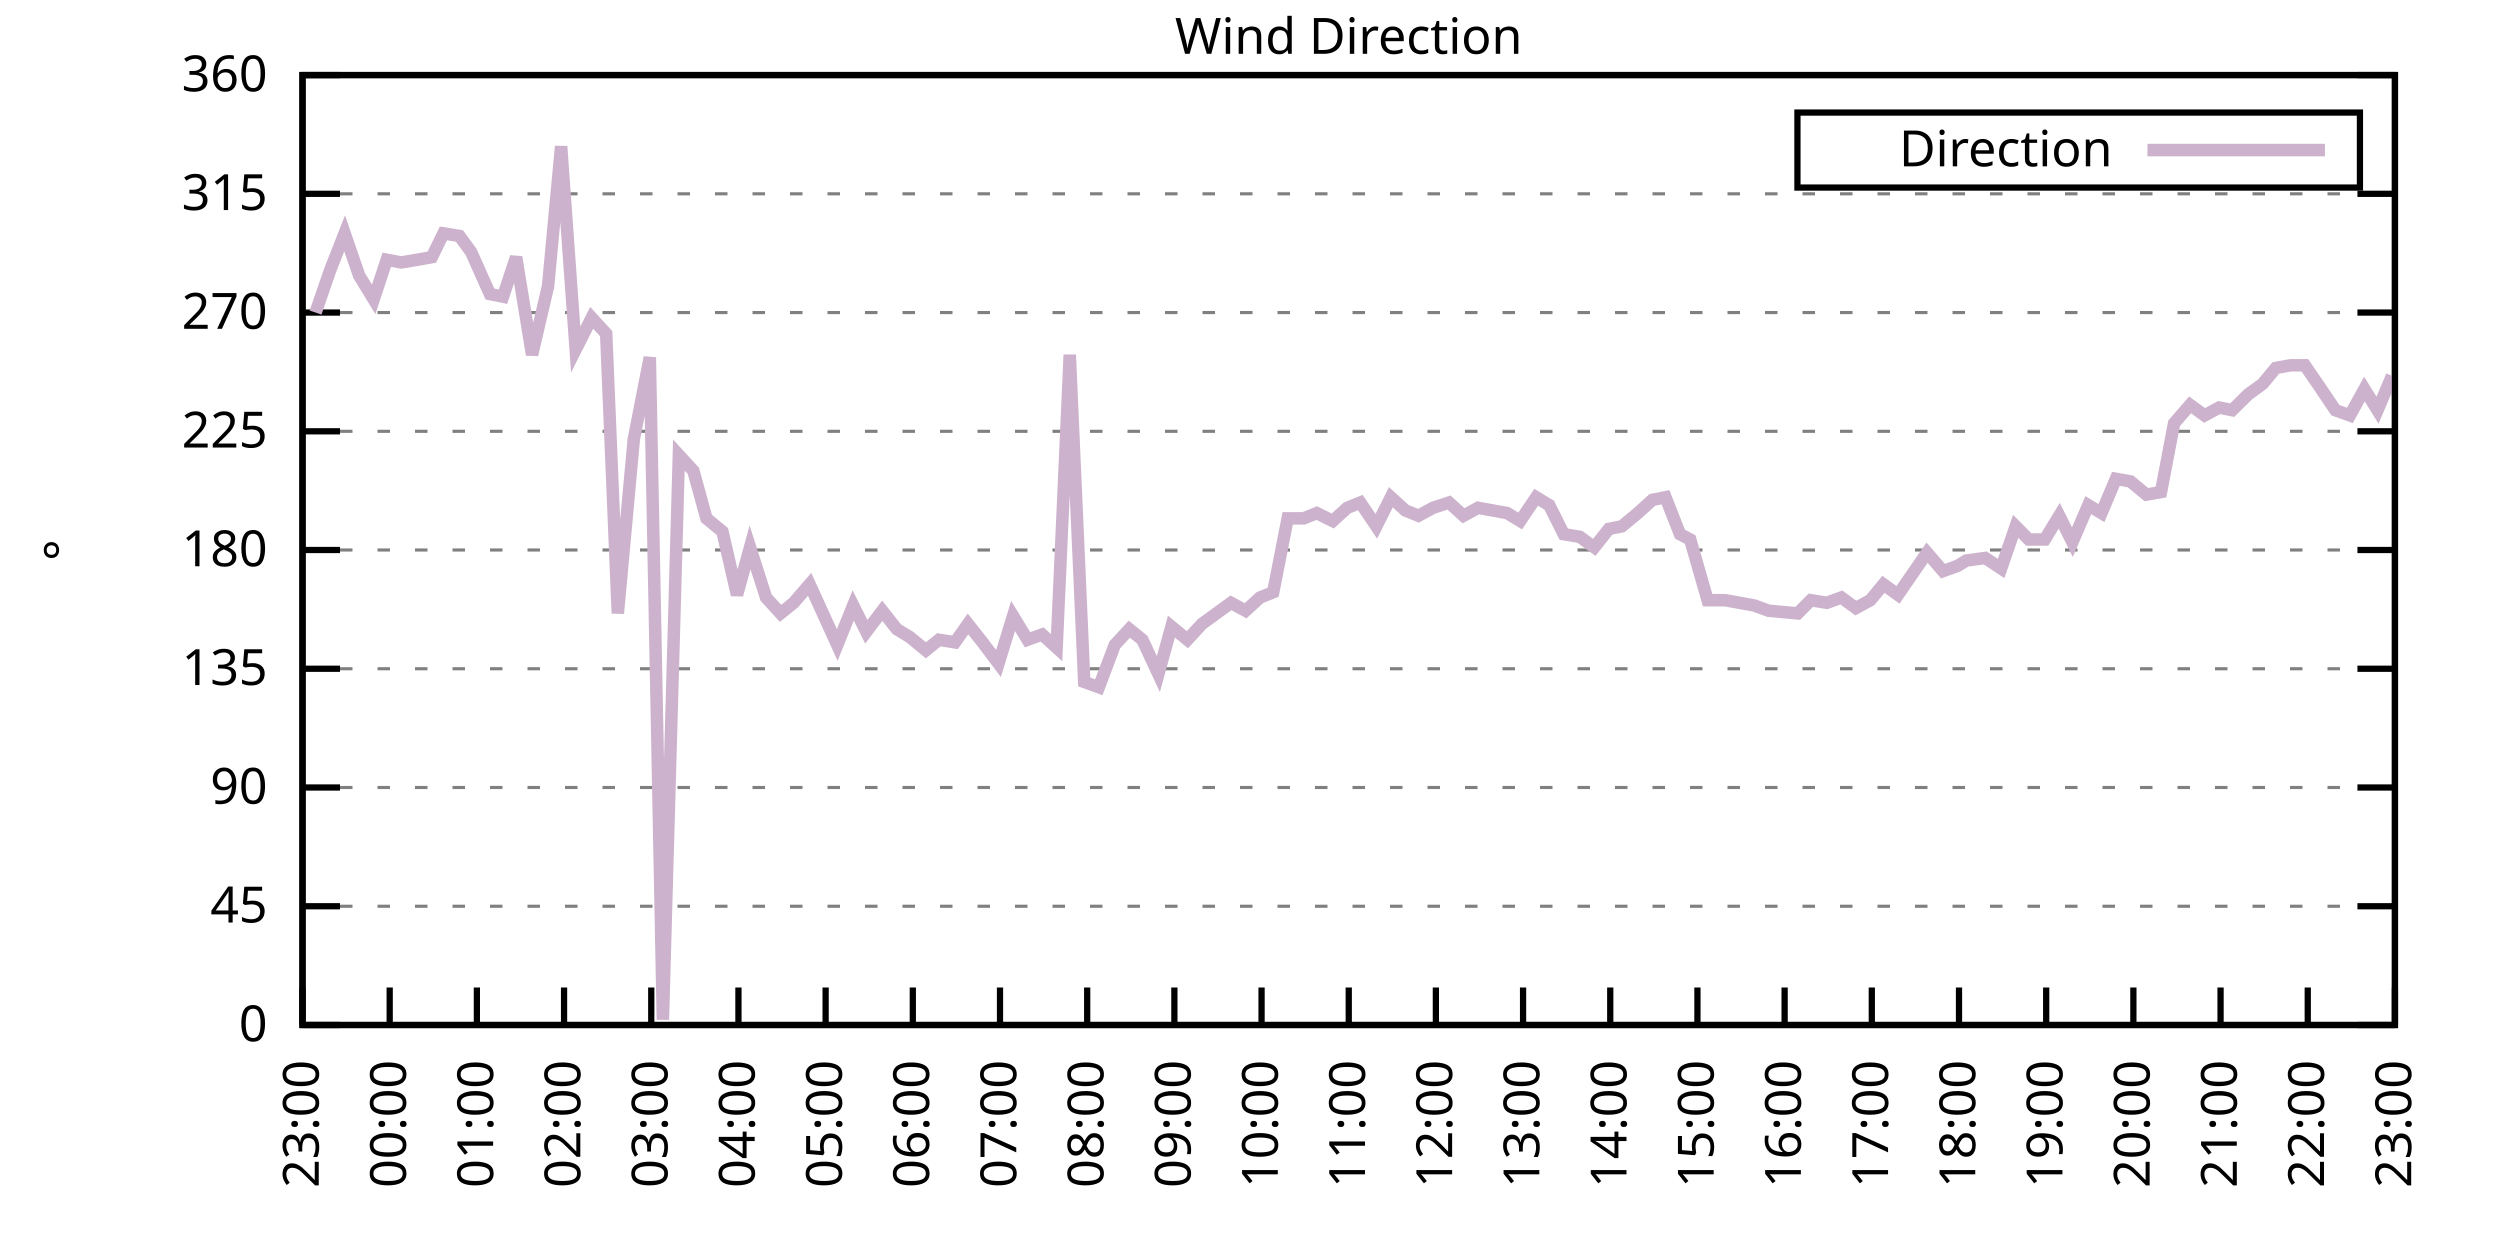
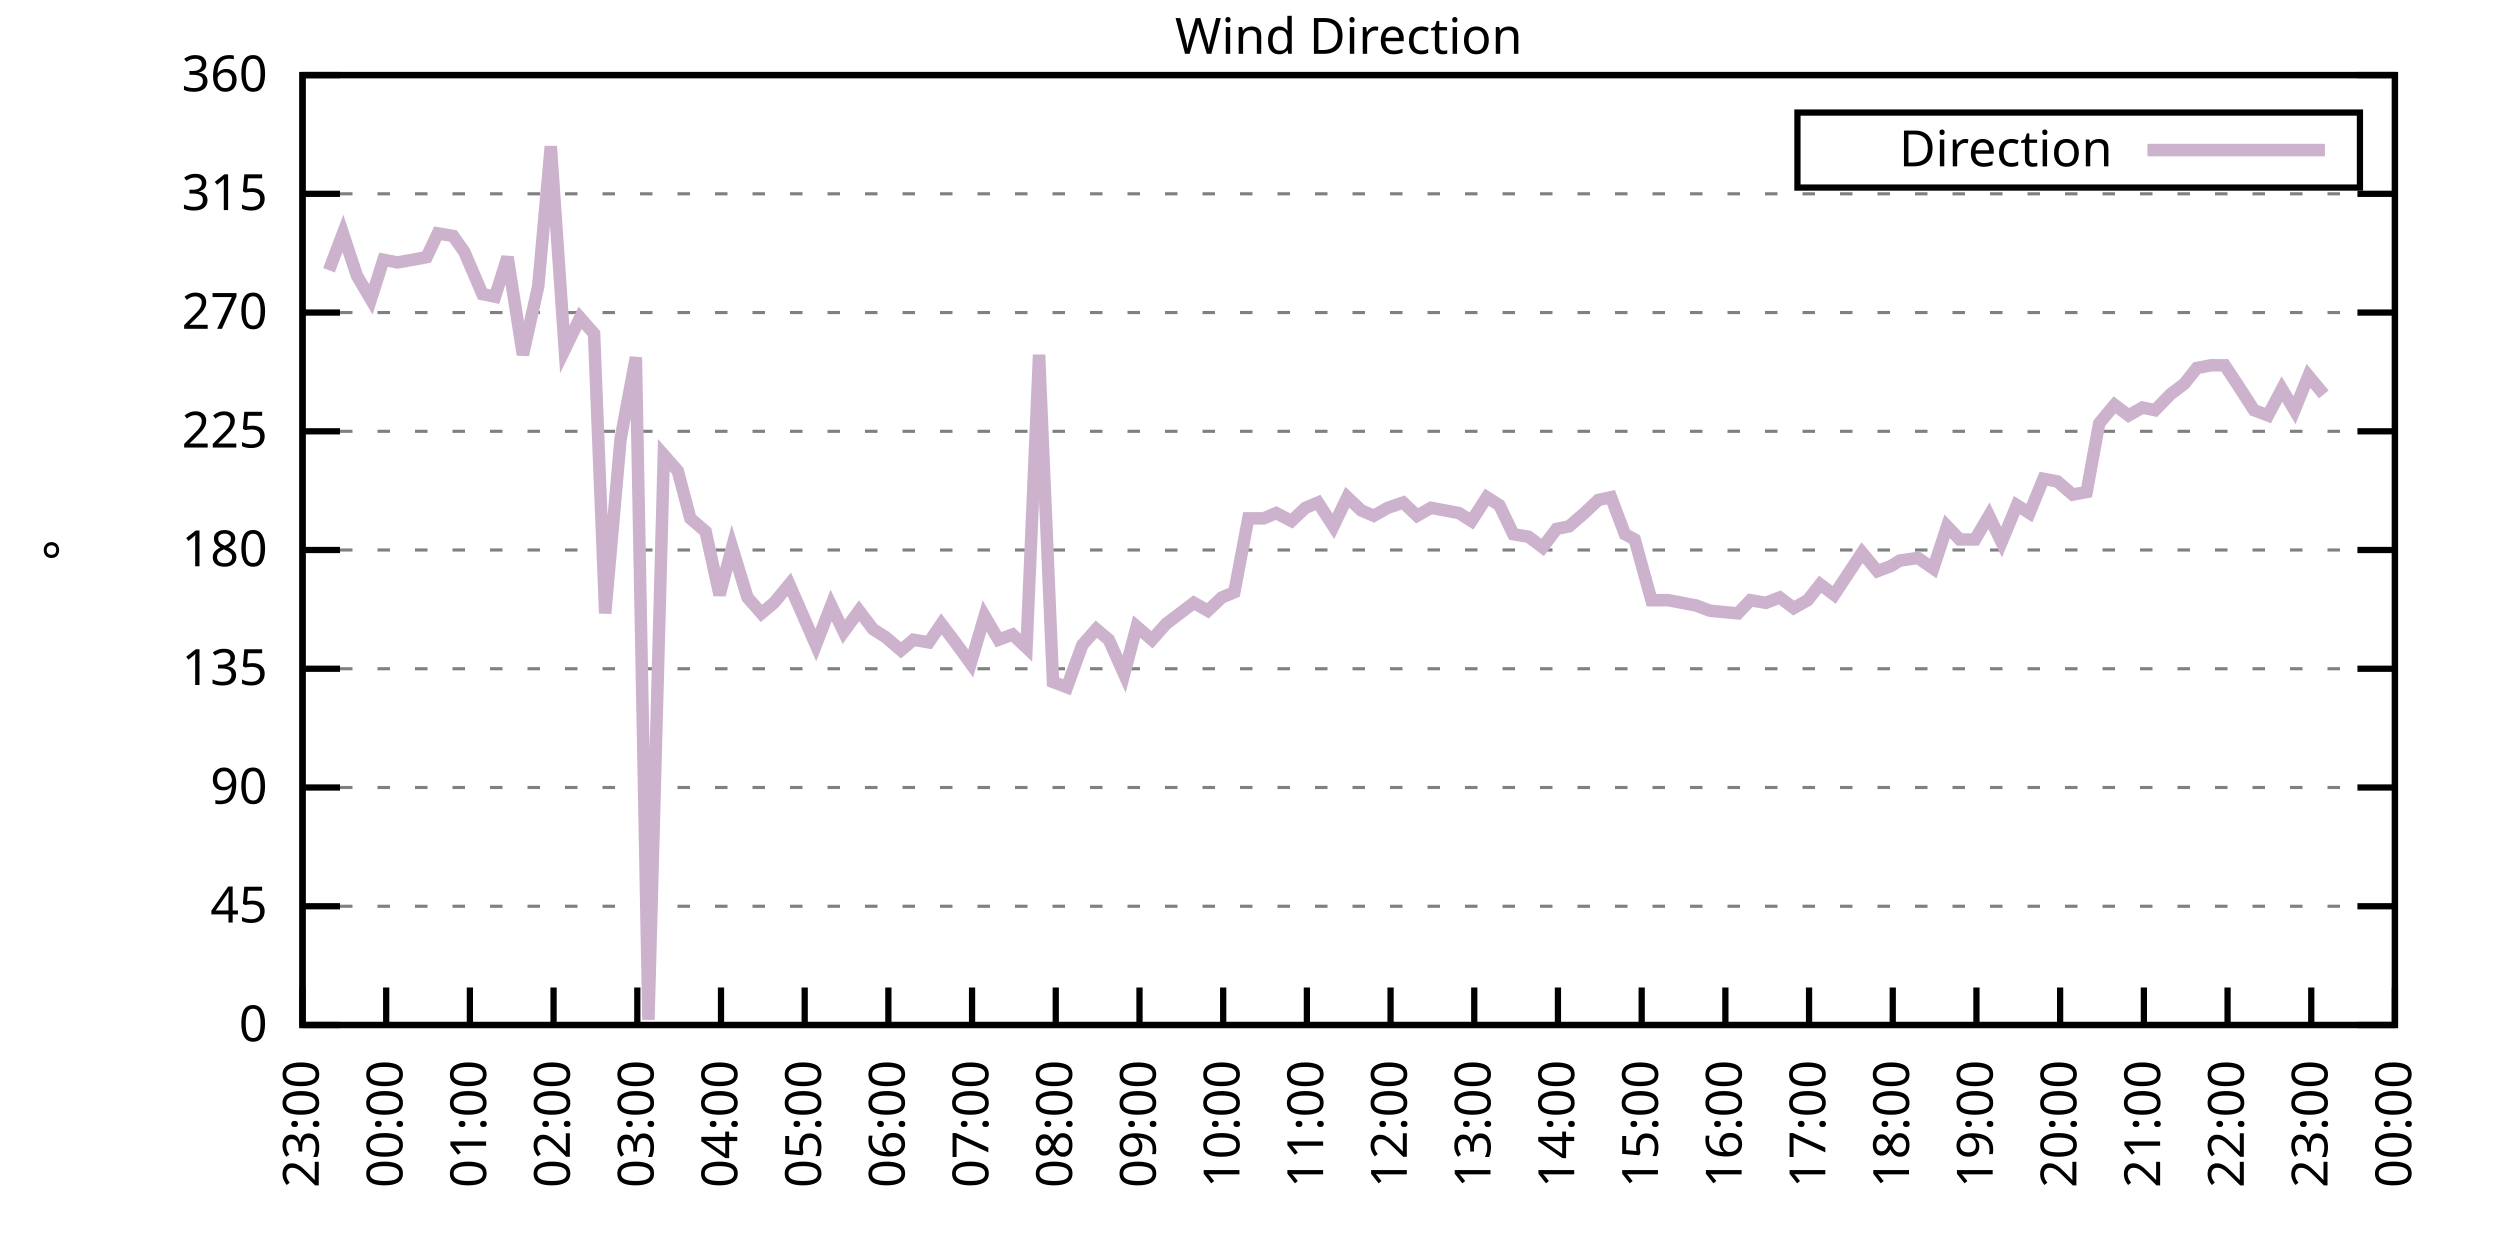
<svg xmlns="http://www.w3.org/2000/svg" xmlns:xlink="http://www.w3.org/1999/xlink" width="400" height="200" viewBox="0 0 400 200">
  <g id="gnuplot_canvas">
    <rect x="0" y="0" width="400" height="200" fill="none" />
    <defs>
      <circle id="gpDot" r="0.5" stroke-width="0.5" stroke="currentColor" />
      <path id="gpPt0" stroke-width="0.333" stroke="currentColor" d="M-1,0 h2 M0,-1 v2" />
      <path id="gpPt1" stroke-width="0.333" stroke="currentColor" d="M-1,-1 L1,1 M1,-1 L-1,1" />
      <path id="gpPt2" stroke-width="0.333" stroke="currentColor" d="M-1,0 L1,0 M0,-1 L0,1 M-1,-1 L1,1 M-1,1 L1,-1" />
      <rect id="gpPt3" stroke-width="0.333" stroke="currentColor" x="-1" y="-1" width="2" height="2" />
      <rect id="gpPt4" stroke-width="0.333" stroke="currentColor" fill="currentColor" x="-1" y="-1" width="2" height="2" />
      <circle id="gpPt5" stroke-width="0.333" stroke="currentColor" cx="0" cy="0" r="1" />
      <use xlink:href="#gpPt5" id="gpPt6" fill="currentColor" stroke="none" />
      <path id="gpPt7" stroke-width="0.333" stroke="currentColor" d="M0,-1.33 L-1.33,0.67 L1.33,0.67 z" />
      <use xlink:href="#gpPt7" id="gpPt8" fill="currentColor" stroke="none" />
      <use xlink:href="#gpPt7" id="gpPt9" stroke="currentColor" transform="rotate(180)" />
      <use xlink:href="#gpPt9" id="gpPt10" fill="currentColor" stroke="none" />
      <use xlink:href="#gpPt3" id="gpPt11" stroke="currentColor" transform="rotate(45)" />
      <use xlink:href="#gpPt11" id="gpPt12" fill="currentColor" stroke="none" />
      <path id="gpPt13" stroke-width="0.333" stroke="currentColor" d="M0,1.330 L1.265,0.411 L0.782,-1.067 L-0.782,-1.076 L-1.265,0.411 z" />
      <use xlink:href="#gpPt13" id="gpPt14" fill="currentColor" stroke="none" />
      <filter id="textbox" filterUnits="objectBoundingBox" x="0" y="0" height="1" width="1">
        <feFlood flood-color="white" flood-opacity="1" result="bgnd" />
        <feComposite in="SourceGraphic" in2="bgnd" operator="atop" />
      </filter>
      <filter id="greybox" filterUnits="objectBoundingBox" x="0" y="0" height="1" width="1">
        <feFlood flood-color="lightgrey" flood-opacity="1" result="grey" />
        <feComposite in="SourceGraphic" in2="grey" operator="atop" />
      </filter>
    </defs>
    <g fill="none" color="white" stroke="currentColor" stroke-width="1.00" stroke-linecap="butt" stroke-linejoin="miter">
</g>
    <g fill="none" color="black" stroke="currentColor" stroke-width="1.00" stroke-linecap="butt" stroke-linejoin="miter">
      <g stroke="none" shape-rendering="crispEdges">
        <polygon fill="rgb(255, 255, 255)" points="48.40,164.00 383.18,164.00 383.18,12.02 48.40,12.02 " />
      </g>
    </g>
    <g fill="none" color="black" stroke="currentColor" stroke-width="1.00" stroke-linecap="butt" stroke-linejoin="miter">
</g>
    <g fill="none" color="black" stroke="black" stroke-width="0.50" stroke-linecap="butt" stroke-linejoin="miter">
</g>
    <g fill="none" color="gray" stroke="currentColor" stroke-width="0.50" stroke-linecap="butt" stroke-linejoin="miter">
      <path stroke="gray" stroke-dasharray="2,4" class="gridline" d="M48.40,164.00 L383.19,164.00  " />
    </g>
    <g fill="none" color="gray" stroke="gray" stroke-width="1.00" stroke-linecap="butt" stroke-linejoin="miter">
</g>
    <g fill="none" color="black" stroke="currentColor" stroke-width="1.00" stroke-linecap="butt" stroke-linejoin="miter">
      <path stroke="black" d="M48.40,164.00 L54.40,164.00 M383.19,164.00 L377.19,164.00  " />
      <g transform="translate(42.80,166.60)" stroke="none" fill="black" font-family="Sans" font-size="8.00" text-anchor="end">
        <text>
          <tspan font-family="Sans"> 0</tspan>
        </text>
      </g>
    </g>
    <g fill="none" color="black" stroke="currentColor" stroke-width="1.00" stroke-linecap="butt" stroke-linejoin="miter">
</g>
    <g fill="none" color="black" stroke="black" stroke-width="0.50" stroke-linecap="butt" stroke-linejoin="miter">
</g>
    <g fill="none" color="gray" stroke="currentColor" stroke-width="0.50" stroke-linecap="butt" stroke-linejoin="miter">
      <path stroke="gray" stroke-dasharray="2,4" class="gridline" d="M48.40,145.00 L383.19,145.00  " />
    </g>
    <g fill="none" color="gray" stroke="gray" stroke-width="1.00" stroke-linecap="butt" stroke-linejoin="miter">
</g>
    <g fill="none" color="black" stroke="currentColor" stroke-width="1.00" stroke-linecap="butt" stroke-linejoin="miter">
      <path stroke="black" d="M48.40,145.00 L54.40,145.00 M383.19,145.00 L377.19,145.00  " />
      <g transform="translate(42.80,147.60)" stroke="none" fill="black" font-family="Sans" font-size="8.00" text-anchor="end">
        <text>
          <tspan font-family="Sans"> 45</tspan>
        </text>
      </g>
    </g>
    <g fill="none" color="black" stroke="currentColor" stroke-width="1.00" stroke-linecap="butt" stroke-linejoin="miter">
</g>
    <g fill="none" color="black" stroke="black" stroke-width="0.50" stroke-linecap="butt" stroke-linejoin="miter">
</g>
    <g fill="none" color="gray" stroke="currentColor" stroke-width="0.50" stroke-linecap="butt" stroke-linejoin="miter">
      <path stroke="gray" stroke-dasharray="2,4" class="gridline" d="M48.40,126.00 L383.19,126.00  " />
    </g>
    <g fill="none" color="gray" stroke="gray" stroke-width="1.00" stroke-linecap="butt" stroke-linejoin="miter">
</g>
    <g fill="none" color="black" stroke="currentColor" stroke-width="1.00" stroke-linecap="butt" stroke-linejoin="miter">
      <path stroke="black" d="M48.40,126.00 L54.40,126.00 M383.19,126.00 L377.19,126.00  " />
      <g transform="translate(42.80,128.60)" stroke="none" fill="black" font-family="Sans" font-size="8.00" text-anchor="end">
        <text>
          <tspan font-family="Sans"> 90</tspan>
        </text>
      </g>
    </g>
    <g fill="none" color="black" stroke="currentColor" stroke-width="1.00" stroke-linecap="butt" stroke-linejoin="miter">
</g>
    <g fill="none" color="black" stroke="black" stroke-width="0.50" stroke-linecap="butt" stroke-linejoin="miter">
</g>
    <g fill="none" color="gray" stroke="currentColor" stroke-width="0.50" stroke-linecap="butt" stroke-linejoin="miter">
      <path stroke="gray" stroke-dasharray="2,4" class="gridline" d="M48.40,107.00 L383.19,107.00  " />
    </g>
    <g fill="none" color="gray" stroke="gray" stroke-width="1.00" stroke-linecap="butt" stroke-linejoin="miter">
</g>
    <g fill="none" color="black" stroke="currentColor" stroke-width="1.00" stroke-linecap="butt" stroke-linejoin="miter">
      <path stroke="black" d="M48.40,107.00 L54.40,107.00 M383.19,107.00 L377.19,107.00  " />
      <g transform="translate(42.80,109.60)" stroke="none" fill="black" font-family="Sans" font-size="8.00" text-anchor="end">
        <text>
          <tspan font-family="Sans"> 135</tspan>
        </text>
      </g>
    </g>
    <g fill="none" color="black" stroke="currentColor" stroke-width="1.00" stroke-linecap="butt" stroke-linejoin="miter">
</g>
    <g fill="none" color="black" stroke="black" stroke-width="0.50" stroke-linecap="butt" stroke-linejoin="miter">
</g>
    <g fill="none" color="gray" stroke="currentColor" stroke-width="0.50" stroke-linecap="butt" stroke-linejoin="miter">
      <path stroke="gray" stroke-dasharray="2,4" class="gridline" d="M48.40,88.00 L383.19,88.00  " />
    </g>
    <g fill="none" color="gray" stroke="gray" stroke-width="1.00" stroke-linecap="butt" stroke-linejoin="miter">
</g>
    <g fill="none" color="black" stroke="currentColor" stroke-width="1.00" stroke-linecap="butt" stroke-linejoin="miter">
      <path stroke="black" d="M48.40,88.00 L54.40,88.00 M383.19,88.00 L377.19,88.00  " />
      <g transform="translate(42.80,90.60)" stroke="none" fill="black" font-family="Sans" font-size="8.00" text-anchor="end">
        <text>
          <tspan font-family="Sans"> 180</tspan>
        </text>
      </g>
    </g>
    <g fill="none" color="black" stroke="currentColor" stroke-width="1.00" stroke-linecap="butt" stroke-linejoin="miter">
</g>
    <g fill="none" color="black" stroke="black" stroke-width="0.50" stroke-linecap="butt" stroke-linejoin="miter">
</g>
    <g fill="none" color="gray" stroke="currentColor" stroke-width="0.50" stroke-linecap="butt" stroke-linejoin="miter">
      <path stroke="gray" stroke-dasharray="2,4" class="gridline" d="M48.40,69.01 L383.19,69.01  " />
    </g>
    <g fill="none" color="gray" stroke="gray" stroke-width="1.00" stroke-linecap="butt" stroke-linejoin="miter">
</g>
    <g fill="none" color="black" stroke="currentColor" stroke-width="1.00" stroke-linecap="butt" stroke-linejoin="miter">
      <path stroke="black" d="M48.40,69.01 L54.40,69.01 M383.19,69.01 L377.19,69.01  " />
      <g transform="translate(42.80,71.61)" stroke="none" fill="black" font-family="Sans" font-size="8.00" text-anchor="end">
        <text>
          <tspan font-family="Sans"> 225</tspan>
        </text>
      </g>
    </g>
    <g fill="none" color="black" stroke="currentColor" stroke-width="1.00" stroke-linecap="butt" stroke-linejoin="miter">
</g>
    <g fill="none" color="black" stroke="black" stroke-width="0.50" stroke-linecap="butt" stroke-linejoin="miter">
</g>
    <g fill="none" color="gray" stroke="currentColor" stroke-width="0.50" stroke-linecap="butt" stroke-linejoin="miter">
      <path stroke="gray" stroke-dasharray="2,4" class="gridline" d="M48.40,50.01 L383.19,50.01  " />
    </g>
    <g fill="none" color="gray" stroke="gray" stroke-width="1.00" stroke-linecap="butt" stroke-linejoin="miter">
</g>
    <g fill="none" color="black" stroke="currentColor" stroke-width="1.00" stroke-linecap="butt" stroke-linejoin="miter">
      <path stroke="black" d="M48.40,50.01 L54.40,50.01 M383.19,50.01 L377.19,50.01  " />
      <g transform="translate(42.80,52.61)" stroke="none" fill="black" font-family="Sans" font-size="8.00" text-anchor="end">
        <text>
          <tspan font-family="Sans"> 270</tspan>
        </text>
      </g>
    </g>
    <g fill="none" color="black" stroke="currentColor" stroke-width="1.00" stroke-linecap="butt" stroke-linejoin="miter">
</g>
    <g fill="none" color="black" stroke="black" stroke-width="0.50" stroke-linecap="butt" stroke-linejoin="miter">
</g>
    <g fill="none" color="gray" stroke="currentColor" stroke-width="0.50" stroke-linecap="butt" stroke-linejoin="miter">
      <path stroke="gray" stroke-dasharray="2,4" class="gridline" d="M48.40,31.01 L383.19,31.01  " />
    </g>
    <g fill="none" color="gray" stroke="gray" stroke-width="1.00" stroke-linecap="butt" stroke-linejoin="miter">
</g>
    <g fill="none" color="black" stroke="currentColor" stroke-width="1.00" stroke-linecap="butt" stroke-linejoin="miter">
      <path stroke="black" d="M48.40,31.01 L54.40,31.01 M383.19,31.01 L377.19,31.01  " />
      <g transform="translate(42.80,33.61)" stroke="none" fill="black" font-family="Sans" font-size="8.00" text-anchor="end">
        <text>
          <tspan font-family="Sans"> 315</tspan>
        </text>
      </g>
    </g>
    <g fill="none" color="black" stroke="currentColor" stroke-width="1.00" stroke-linecap="butt" stroke-linejoin="miter">
</g>
    <g fill="none" color="black" stroke="black" stroke-width="0.50" stroke-linecap="butt" stroke-linejoin="miter">
</g>
    <g fill="none" color="gray" stroke="currentColor" stroke-width="0.50" stroke-linecap="butt" stroke-linejoin="miter">
      <path stroke="gray" stroke-dasharray="2,4" class="gridline" d="M48.40,12.01 L383.19,12.01  " />
    </g>
    <g fill="none" color="gray" stroke="gray" stroke-width="1.00" stroke-linecap="butt" stroke-linejoin="miter">
</g>
    <g fill="none" color="black" stroke="currentColor" stroke-width="1.00" stroke-linecap="butt" stroke-linejoin="miter">
      <path stroke="black" d="M48.40,12.01 L54.40,12.01 M383.19,12.01 L377.19,12.01  " />
      <g transform="translate(42.80,14.61)" stroke="none" fill="black" font-family="Sans" font-size="8.00" text-anchor="end">
        <text>
          <tspan font-family="Sans"> 360</tspan>
        </text>
      </g>
    </g>
    <g fill="none" color="black" stroke="currentColor" stroke-width="1.00" stroke-linecap="butt" stroke-linejoin="miter">
      <path stroke="black" d="M48.40,164.00 L48.40,158.00  " />
      <g transform="translate(51.00,169.60) rotate(270.00)" stroke="none" fill="black" font-family="Sans" font-size="8.00" text-anchor="end">
        <text>
          <tspan font-family="Sans">23:00</tspan>
        </text>
      </g>
    </g>
    <g fill="none" color="black" stroke="currentColor" stroke-width="1.00" stroke-linecap="butt" stroke-linejoin="miter">
-       <path stroke="black" d="M62.35,164.00 L62.35,158.00  " />
-       <g transform="translate(64.95,169.60) rotate(270.00)" stroke="none" fill="black" font-family="Sans" font-size="8.00" text-anchor="end">
+       <path stroke="black" d="M61.79,164.00 L61.79,158.00  " />
+       <g transform="translate(64.39,169.60) rotate(270.00)" stroke="none" fill="black" font-family="Sans" font-size="8.00" text-anchor="end">
        <text>
          <tspan font-family="Sans">00:00</tspan>
        </text>
      </g>
    </g>
    <g fill="none" color="black" stroke="currentColor" stroke-width="1.00" stroke-linecap="butt" stroke-linejoin="miter">
-       <path stroke="black" d="M76.30,164.00 L76.30,158.00  " />
-       <g transform="translate(78.90,169.60) rotate(270.00)" stroke="none" fill="black" font-family="Sans" font-size="8.00" text-anchor="end">
+       <path stroke="black" d="M75.18,164.00 L75.18,158.00  " />
+       <g transform="translate(77.78,169.60) rotate(270.00)" stroke="none" fill="black" font-family="Sans" font-size="8.00" text-anchor="end">
        <text>
          <tspan font-family="Sans">01:00</tspan>
        </text>
      </g>
    </g>
    <g fill="none" color="black" stroke="currentColor" stroke-width="1.00" stroke-linecap="butt" stroke-linejoin="miter">
-       <path stroke="black" d="M90.25,164.00 L90.25,158.00  " />
-       <g transform="translate(92.85,169.60) rotate(270.00)" stroke="none" fill="black" font-family="Sans" font-size="8.00" text-anchor="end">
+       <path stroke="black" d="M88.57,164.00 L88.57,158.00  " />
+       <g transform="translate(91.17,169.60) rotate(270.00)" stroke="none" fill="black" font-family="Sans" font-size="8.00" text-anchor="end">
        <text>
          <tspan font-family="Sans">02:00</tspan>
        </text>
      </g>
    </g>
    <g fill="none" color="black" stroke="currentColor" stroke-width="1.00" stroke-linecap="butt" stroke-linejoin="miter">
-       <path stroke="black" d="M104.20,164.00 L104.20,158.00  " />
-       <g transform="translate(106.80,169.60) rotate(270.00)" stroke="none" fill="black" font-family="Sans" font-size="8.00" text-anchor="end">
+       <path stroke="black" d="M101.97,164.00 L101.97,158.00  " />
+       <g transform="translate(104.57,169.60) rotate(270.00)" stroke="none" fill="black" font-family="Sans" font-size="8.00" text-anchor="end">
        <text>
          <tspan font-family="Sans">03:00</tspan>
        </text>
      </g>
    </g>
    <g fill="none" color="black" stroke="currentColor" stroke-width="1.00" stroke-linecap="butt" stroke-linejoin="miter">
-       <path stroke="black" d="M118.15,164.00 L118.15,158.00  " />
-       <g transform="translate(120.75,169.60) rotate(270.00)" stroke="none" fill="black" font-family="Sans" font-size="8.00" text-anchor="end">
+       <path stroke="black" d="M115.36,164.00 L115.36,158.00  " />
+       <g transform="translate(117.96,169.60) rotate(270.00)" stroke="none" fill="black" font-family="Sans" font-size="8.00" text-anchor="end">
        <text>
          <tspan font-family="Sans">04:00</tspan>
        </text>
      </g>
    </g>
    <g fill="none" color="black" stroke="currentColor" stroke-width="1.00" stroke-linecap="butt" stroke-linejoin="miter">
-       <path stroke="black" d="M132.10,164.00 L132.10,158.00  " />
-       <g transform="translate(134.70,169.60) rotate(270.00)" stroke="none" fill="black" font-family="Sans" font-size="8.00" text-anchor="end">
+       <path stroke="black" d="M128.75,164.00 L128.75,158.00  " />
+       <g transform="translate(131.35,169.60) rotate(270.00)" stroke="none" fill="black" font-family="Sans" font-size="8.00" text-anchor="end">
        <text>
          <tspan font-family="Sans">05:00</tspan>
        </text>
      </g>
    </g>
    <g fill="none" color="black" stroke="currentColor" stroke-width="1.00" stroke-linecap="butt" stroke-linejoin="miter">
-       <path stroke="black" d="M146.05,164.00 L146.05,158.00  " />
-       <g transform="translate(148.65,169.60) rotate(270.00)" stroke="none" fill="black" font-family="Sans" font-size="8.00" text-anchor="end">
+       <path stroke="black" d="M142.14,164.00 L142.14,158.00  " />
+       <g transform="translate(144.74,169.60) rotate(270.00)" stroke="none" fill="black" font-family="Sans" font-size="8.00" text-anchor="end">
        <text>
          <tspan font-family="Sans">06:00</tspan>
        </text>
      </g>
    </g>
    <g fill="none" color="black" stroke="currentColor" stroke-width="1.00" stroke-linecap="butt" stroke-linejoin="miter">
-       <path stroke="black" d="M160.00,164.00 L160.00,158.00  " />
-       <g transform="translate(162.60,169.60) rotate(270.00)" stroke="none" fill="black" font-family="Sans" font-size="8.00" text-anchor="end">
+       <path stroke="black" d="M155.53,164.00 L155.53,158.00  " />
+       <g transform="translate(158.13,169.60) rotate(270.00)" stroke="none" fill="black" font-family="Sans" font-size="8.00" text-anchor="end">
        <text>
          <tspan font-family="Sans">07:00</tspan>
        </text>
      </g>
    </g>
    <g fill="none" color="black" stroke="currentColor" stroke-width="1.00" stroke-linecap="butt" stroke-linejoin="miter">
-       <path stroke="black" d="M173.95,164.00 L173.95,158.00  " />
-       <g transform="translate(176.55,169.60) rotate(270.00)" stroke="none" fill="black" font-family="Sans" font-size="8.00" text-anchor="end">
+       <path stroke="black" d="M168.92,164.00 L168.92,158.00  " />
+       <g transform="translate(171.52,169.60) rotate(270.00)" stroke="none" fill="black" font-family="Sans" font-size="8.00" text-anchor="end">
        <text>
          <tspan font-family="Sans">08:00</tspan>
        </text>
      </g>
    </g>
    <g fill="none" color="black" stroke="currentColor" stroke-width="1.00" stroke-linecap="butt" stroke-linejoin="miter">
-       <path stroke="black" d="M187.90,164.00 L187.90,158.00  " />
-       <g transform="translate(190.50,169.60) rotate(270.00)" stroke="none" fill="black" font-family="Sans" font-size="8.00" text-anchor="end">
+       <path stroke="black" d="M182.32,164.00 L182.32,158.00  " />
+       <g transform="translate(184.92,169.60) rotate(270.00)" stroke="none" fill="black" font-family="Sans" font-size="8.00" text-anchor="end">
        <text>
          <tspan font-family="Sans">09:00</tspan>
        </text>
      </g>
    </g>
    <g fill="none" color="black" stroke="currentColor" stroke-width="1.00" stroke-linecap="butt" stroke-linejoin="miter">
-       <path stroke="black" d="M201.85,164.00 L201.85,158.00  " />
-       <g transform="translate(204.45,169.60) rotate(270.00)" stroke="none" fill="black" font-family="Sans" font-size="8.00" text-anchor="end">
+       <path stroke="black" d="M195.71,164.00 L195.71,158.00  " />
+       <g transform="translate(198.31,169.60) rotate(270.00)" stroke="none" fill="black" font-family="Sans" font-size="8.00" text-anchor="end">
        <text>
          <tspan font-family="Sans">10:00</tspan>
        </text>
      </g>
    </g>
    <g fill="none" color="black" stroke="currentColor" stroke-width="1.00" stroke-linecap="butt" stroke-linejoin="miter">
-       <path stroke="black" d="M215.80,164.00 L215.80,158.00  " />
-       <g transform="translate(218.40,169.60) rotate(270.00)" stroke="none" fill="black" font-family="Sans" font-size="8.00" text-anchor="end">
+       <path stroke="black" d="M209.10,164.00 L209.10,158.00  " />
+       <g transform="translate(211.70,169.60) rotate(270.00)" stroke="none" fill="black" font-family="Sans" font-size="8.00" text-anchor="end">
        <text>
          <tspan font-family="Sans">11:00</tspan>
        </text>
      </g>
    </g>
    <g fill="none" color="black" stroke="currentColor" stroke-width="1.00" stroke-linecap="butt" stroke-linejoin="miter">
-       <path stroke="black" d="M229.74,164.00 L229.74,158.00  " />
-       <g transform="translate(232.34,169.60) rotate(270.00)" stroke="none" fill="black" font-family="Sans" font-size="8.00" text-anchor="end">
+       <path stroke="black" d="M222.49,164.00 L222.49,158.00  " />
+       <g transform="translate(225.09,169.60) rotate(270.00)" stroke="none" fill="black" font-family="Sans" font-size="8.00" text-anchor="end">
        <text>
          <tspan font-family="Sans">12:00</tspan>
        </text>
      </g>
    </g>
    <g fill="none" color="black" stroke="currentColor" stroke-width="1.00" stroke-linecap="butt" stroke-linejoin="miter">
-       <path stroke="black" d="M243.69,164.00 L243.69,158.00  " />
-       <g transform="translate(246.29,169.60) rotate(270.00)" stroke="none" fill="black" font-family="Sans" font-size="8.00" text-anchor="end">
+       <path stroke="black" d="M235.88,164.00 L235.88,158.00  " />
+       <g transform="translate(238.48,169.60) rotate(270.00)" stroke="none" fill="black" font-family="Sans" font-size="8.00" text-anchor="end">
        <text>
          <tspan font-family="Sans">13:00</tspan>
        </text>
      </g>
    </g>
    <g fill="none" color="black" stroke="currentColor" stroke-width="1.00" stroke-linecap="butt" stroke-linejoin="miter">
-       <path stroke="black" d="M257.64,164.00 L257.64,158.00  " />
-       <g transform="translate(260.24,169.60) rotate(270.00)" stroke="none" fill="black" font-family="Sans" font-size="8.00" text-anchor="end">
+       <path stroke="black" d="M249.27,164.00 L249.27,158.00  " />
+       <g transform="translate(251.87,169.60) rotate(270.00)" stroke="none" fill="black" font-family="Sans" font-size="8.00" text-anchor="end">
        <text>
          <tspan font-family="Sans">14:00</tspan>
        </text>
      </g>
    </g>
    <g fill="none" color="black" stroke="currentColor" stroke-width="1.00" stroke-linecap="butt" stroke-linejoin="miter">
-       <path stroke="black" d="M271.59,164.00 L271.59,158.00  " />
-       <g transform="translate(274.19,169.60) rotate(270.00)" stroke="none" fill="black" font-family="Sans" font-size="8.00" text-anchor="end">
+       <path stroke="black" d="M262.67,164.00 L262.67,158.00  " />
+       <g transform="translate(265.27,169.60) rotate(270.00)" stroke="none" fill="black" font-family="Sans" font-size="8.00" text-anchor="end">
        <text>
          <tspan font-family="Sans">15:00</tspan>
        </text>
      </g>
    </g>
    <g fill="none" color="black" stroke="currentColor" stroke-width="1.00" stroke-linecap="butt" stroke-linejoin="miter">
-       <path stroke="black" d="M285.54,164.00 L285.54,158.00  " />
-       <g transform="translate(288.14,169.60) rotate(270.00)" stroke="none" fill="black" font-family="Sans" font-size="8.00" text-anchor="end">
+       <path stroke="black" d="M276.06,164.00 L276.06,158.00  " />
+       <g transform="translate(278.66,169.60) rotate(270.00)" stroke="none" fill="black" font-family="Sans" font-size="8.00" text-anchor="end">
        <text>
          <tspan font-family="Sans">16:00</tspan>
        </text>
      </g>
    </g>
    <g fill="none" color="black" stroke="currentColor" stroke-width="1.00" stroke-linecap="butt" stroke-linejoin="miter">
-       <path stroke="black" d="M299.49,164.00 L299.49,158.00  " />
-       <g transform="translate(302.09,169.60) rotate(270.00)" stroke="none" fill="black" font-family="Sans" font-size="8.00" text-anchor="end">
+       <path stroke="black" d="M289.45,164.00 L289.45,158.00  " />
+       <g transform="translate(292.05,169.60) rotate(270.00)" stroke="none" fill="black" font-family="Sans" font-size="8.00" text-anchor="end">
        <text>
          <tspan font-family="Sans">17:00</tspan>
        </text>
      </g>
    </g>
    <g fill="none" color="black" stroke="currentColor" stroke-width="1.00" stroke-linecap="butt" stroke-linejoin="miter">
-       <path stroke="black" d="M313.44,164.00 L313.44,158.00  " />
-       <g transform="translate(316.04,169.60) rotate(270.00)" stroke="none" fill="black" font-family="Sans" font-size="8.00" text-anchor="end">
+       <path stroke="black" d="M302.84,164.00 L302.84,158.00  " />
+       <g transform="translate(305.44,169.60) rotate(270.00)" stroke="none" fill="black" font-family="Sans" font-size="8.00" text-anchor="end">
        <text>
          <tspan font-family="Sans">18:00</tspan>
        </text>
      </g>
    </g>
    <g fill="none" color="black" stroke="currentColor" stroke-width="1.00" stroke-linecap="butt" stroke-linejoin="miter">
-       <path stroke="black" d="M327.39,164.00 L327.39,158.00  " />
-       <g transform="translate(329.99,169.60) rotate(270.00)" stroke="none" fill="black" font-family="Sans" font-size="8.00" text-anchor="end">
+       <path stroke="black" d="M316.23,164.00 L316.23,158.00  " />
+       <g transform="translate(318.83,169.60) rotate(270.00)" stroke="none" fill="black" font-family="Sans" font-size="8.00" text-anchor="end">
        <text>
          <tspan font-family="Sans">19:00</tspan>
        </text>
      </g>
    </g>
    <g fill="none" color="black" stroke="currentColor" stroke-width="1.00" stroke-linecap="butt" stroke-linejoin="miter">
-       <path stroke="black" d="M341.34,164.00 L341.34,158.00  " />
-       <g transform="translate(343.94,169.60) rotate(270.00)" stroke="none" fill="black" font-family="Sans" font-size="8.00" text-anchor="end">
+       <path stroke="black" d="M329.62,164.00 L329.62,158.00  " />
+       <g transform="translate(332.22,169.60) rotate(270.00)" stroke="none" fill="black" font-family="Sans" font-size="8.00" text-anchor="end">
        <text>
          <tspan font-family="Sans">20:00</tspan>
        </text>
      </g>
    </g>
    <g fill="none" color="black" stroke="currentColor" stroke-width="1.00" stroke-linecap="butt" stroke-linejoin="miter">
-       <path stroke="black" d="M355.29,164.00 L355.29,158.00  " />
-       <g transform="translate(357.89,169.60) rotate(270.00)" stroke="none" fill="black" font-family="Sans" font-size="8.00" text-anchor="end">
+       <path stroke="black" d="M343.02,164.00 L343.02,158.00  " />
+       <g transform="translate(345.62,169.60) rotate(270.00)" stroke="none" fill="black" font-family="Sans" font-size="8.00" text-anchor="end">
        <text>
          <tspan font-family="Sans">21:00</tspan>
        </text>
      </g>
    </g>
    <g fill="none" color="black" stroke="currentColor" stroke-width="1.00" stroke-linecap="butt" stroke-linejoin="miter">
-       <path stroke="black" d="M369.24,164.00 L369.24,158.00  " />
-       <g transform="translate(371.84,169.60) rotate(270.00)" stroke="none" fill="black" font-family="Sans" font-size="8.00" text-anchor="end">
+       <path stroke="black" d="M356.41,164.00 L356.41,158.00  " />
+       <g transform="translate(359.01,169.60) rotate(270.00)" stroke="none" fill="black" font-family="Sans" font-size="8.00" text-anchor="end">
        <text>
          <tspan font-family="Sans">22:00</tspan>
+         </text>
+       </g>
+     </g>
+     <g fill="none" color="black" stroke="currentColor" stroke-width="1.00" stroke-linecap="butt" stroke-linejoin="miter">
+       <path stroke="black" d="M369.80,164.00 L369.80,158.00  " />
+       <g transform="translate(372.40,169.60) rotate(270.00)" stroke="none" fill="black" font-family="Sans" font-size="8.00" text-anchor="end">
+         <text>
+           <tspan font-family="Sans">23:00</tspan>
        </text>
      </g>
    </g>
    <g fill="none" color="black" stroke="currentColor" stroke-width="1.00" stroke-linecap="butt" stroke-linejoin="miter">
      <path stroke="black" d="M383.19,164.00 L383.19,158.00  " />
      <g transform="translate(385.79,169.60) rotate(270.00)" stroke="none" fill="black" font-family="Sans" font-size="8.00" text-anchor="end">
        <text>
-           <tspan font-family="Sans">23:00</tspan>
+           <tspan font-family="Sans">00:00</tspan>
        </text>
      </g>
    </g>
    <g fill="none" color="black" stroke="currentColor" stroke-width="1.00" stroke-linecap="butt" stroke-linejoin="miter">
</g>
    <g fill="none" color="black" stroke="currentColor" stroke-width="1.00" stroke-linecap="butt" stroke-linejoin="miter">
      <path stroke="black" d="M48.40,12.01 L48.40,164.00 L383.19,164.00 L383.19,12.01 L48.40,12.01 Z  " />
    </g>
    <g fill="none" color="black" stroke="currentColor" stroke-width="1.00" stroke-linecap="butt" stroke-linejoin="miter">
</g>
    <g fill="none" color="black" stroke="currentColor" stroke-width="1.00" stroke-linecap="butt" stroke-linejoin="miter">
      <path stroke="black" d="M287.59,30.01 L287.59,18.01 L377.59,18.01 L377.59,30.01 L287.59,30.01 Z  " />
    </g>
    <g id="Wind_direction_plot_1">
      <g fill="none" color="white" stroke="black" stroke-width="2.00" stroke-linecap="butt" stroke-linejoin="miter">
</g>
      <g fill="none" color="black" stroke="currentColor" stroke-width="2.00" stroke-linecap="butt" stroke-linejoin="miter">
        <g transform="translate(337.99,26.61)" stroke="none" fill="black" font-family="Sans" font-size="8.00" text-anchor="end">
          <text>
            <tspan font-family="Sans">Direction</tspan>
          </text>
        </g>
      </g>
      <g fill="none" color="black" stroke="currentColor" stroke-width="2.00" stroke-linecap="butt" stroke-linejoin="miter">
-         <path stroke="rgb(204, 178, 204)" d="M343.59,24.01 L371.99,24.01 M50.49,50.01 L52.82,43.25 L55.14,37.34 L57.47,44.10 L59.79,47.90 L61.88,41.56   L64.21,41.99 L66.77,41.56 L69.09,41.14 L70.95,37.34 L73.51,37.76 L75.37,40.30 L78.39,47.05 L80.48,47.47   L82.58,41.14 L85.13,56.76 L87.69,45.79 L89.78,23.41 L92.11,55.92 L94.67,50.85 L96.99,53.39 L98.85,98.14   L101.41,70.27 L103.97,57.18 L106.06,163.16 L108.62,72.81 L110.94,75.34 L113.03,82.94 L115.59,85.05 L117.92,95.18   L120.01,87.58 L122.57,95.60 L124.89,98.14 L126.98,96.45 L129.54,93.49 L133.96,103.20 L136.51,96.87 L138.61,101.09   L141.16,97.72 L143.49,100.67 L145.58,101.94 L148.14,104.05 L150.23,102.36 L152.79,102.78 L154.88,99.83 L157.21,102.78   L159.76,106.16 L162.09,98.56 L164.41,102.36 L166.74,101.52 L169.06,103.63 L171.16,56.76 L173.48,109.11 L175.81,109.96   L178.36,103.20 L180.69,100.67 L182.78,102.36 L185.34,107.85 L187.43,100.25 L189.99,102.36 L192.31,99.83 L196.96,96.45   L199.29,97.72 L201.61,95.60 L203.71,94.76 L206.03,82.94 L208.59,82.94 L210.68,82.09 L213.24,83.36 L215.56,81.25   L217.65,80.41 L220.21,84.21 L222.54,79.56 L224.86,81.67 L226.95,82.52 L229.28,81.25 L231.84,80.41 L234.16,82.52   L236.49,81.25 L238.81,81.67 L241.14,82.09 L243.23,83.36 L245.79,79.56 L247.88,80.83 L250.20,85.47 L252.76,85.89   L255.09,87.58 L257.41,84.63 L259.50,84.21 L262.06,82.09 L264.39,79.98 L266.48,79.56 L268.80,85.47 L270.43,86.32   L273.22,96.03 L276.01,96.03 L278.34,96.45 L280.66,96.87 L282.99,97.72 L287.64,98.14 L289.73,96.03 L292.29,96.45   L294.61,95.60 L296.94,97.29 L299.26,96.03 L301.35,93.49 L303.68,95.18 L306.00,91.80 L308.33,88.43 L310.88,91.38   L313.21,90.54 L314.60,89.69 L317.63,89.27 L320.18,90.96 L322.51,84.21 L324.60,86.32 L327.16,86.32 L329.48,82.52   L331.58,86.74 L334.13,80.83 L336.23,82.09 L338.55,76.61 L340.88,77.03 L343.43,79.14 L345.76,78.72 L347.85,67.74   L350.41,64.78 L352.73,66.47 L355.06,65.21 L357.15,65.63 L359.71,63.10 L362.03,61.41 L364.13,58.87 L366.45,58.45   L368.78,58.45 L371.10,61.83 L373.66,65.63 L375.98,66.47 L378.31,62.25 L380.40,65.63 L382.73,60.14  " />
+         <path stroke="rgb(204, 178, 204)" d="M343.59,24.01 L371.99,24.01 M52.64,43.25 L54.87,37.34 L57.10,44.10 L59.34,47.90 L61.35,41.56 L63.58,41.99   L66.03,41.56 L68.26,41.14 L70.05,37.34 L72.50,37.76 L74.29,40.30 L77.19,47.05 L79.20,47.47 L81.21,41.14   L83.66,56.76 L86.12,45.79 L88.13,23.41 L90.36,55.92 L92.82,50.85 L95.05,53.39 L96.83,98.14 L99.29,70.27   L101.74,57.18 L103.75,163.16 L106.21,72.81 L108.44,75.34 L110.45,82.94 L112.90,85.05 L115.13,95.18 L117.14,87.58   L119.60,95.60 L121.83,98.14 L123.84,96.45 L126.29,93.49 L130.54,103.20 L132.99,96.87 L135.00,101.09 L137.45,97.72   L139.69,100.67 L141.69,101.94 L144.15,104.05 L146.16,102.36 L148.61,102.78 L150.62,99.83 L152.85,102.78 L155.31,106.16   L157.54,98.56 L159.77,102.36 L162.01,101.52 L164.24,103.63 L166.25,56.76 L168.48,109.11 L170.71,109.96 L173.17,103.20   L175.40,100.67 L177.41,102.36 L179.86,107.85 L181.87,100.25 L184.32,102.36 L186.56,99.83 L191.02,96.45 L193.25,97.72   L195.48,95.60 L197.49,94.76 L199.73,82.94 L202.18,82.94 L204.19,82.09 L206.64,83.36 L208.88,81.25 L210.88,80.41   L213.34,84.21 L215.57,79.56 L217.80,81.67 L219.81,82.52 L222.04,81.25 L224.50,80.41 L226.73,82.52 L228.96,81.25   L231.20,81.67 L233.43,82.09 L235.44,83.36 L237.89,79.56 L239.90,80.83 L242.13,85.47 L244.59,85.89 L246.82,87.58   L249.05,84.63 L251.06,84.21 L253.51,82.09 L255.75,79.98 L257.76,79.56 L259.99,85.47 L261.55,86.32 L264.23,96.03   L266.91,96.03 L269.14,96.45 L271.37,96.87 L273.60,97.72 L278.07,98.14 L280.07,96.03 L282.53,96.45 L284.76,95.60   L286.99,97.29 L289.23,96.03 L291.23,93.49 L293.47,95.18 L295.70,91.80 L297.93,88.43 L300.39,91.38 L302.62,90.54   L303.96,89.69 L306.86,89.27 L309.31,90.96 L311.54,84.21 L313.55,86.32 L316.01,86.32 L318.24,82.52 L320.25,86.74   L322.70,80.83 L324.71,82.09 L326.95,76.61 L329.18,77.03 L331.63,79.14 L333.86,78.72 L335.87,67.74 L338.33,64.78   L340.56,66.47 L342.79,65.21 L344.80,65.63 L347.26,63.10 L349.49,61.41 L351.50,58.87 L353.73,58.45 L355.96,58.45   L358.19,61.83 L360.65,65.63 L362.88,66.47 L365.11,62.25 L367.12,65.63 L369.35,60.14 L371.81,63.10  " />
      </g>
    </g>
    <g fill="none" color="black" stroke="currentColor" stroke-width="2.00" stroke-linecap="butt" stroke-linejoin="miter">
</g>
    <g fill="none" color="black" stroke="black" stroke-width="1.00" stroke-linecap="butt" stroke-linejoin="miter">
</g>
    <g fill="none" color="black" stroke="currentColor" stroke-width="1.00" stroke-linecap="butt" stroke-linejoin="miter">
      <path stroke="black" d="M48.40,12.01 L48.40,164.00 L383.19,164.00 L383.19,12.01 L48.40,12.01 Z  " />
      <g transform="translate(12.80,88.01) rotate(270.00)" stroke="none" fill="black" font-family="Sans" font-size="8.00" text-anchor="middle">
        <text>
          <tspan font-family="Sans">°</tspan>
        </text>
      </g>
    </g>
    <g fill="none" color="black" stroke="currentColor" stroke-width="1.00" stroke-linecap="butt" stroke-linejoin="miter">
</g>
    <g fill="none" color="black" stroke="currentColor" stroke-width="1.00" stroke-linecap="butt" stroke-linejoin="miter">
      <g transform="translate(215.79,8.61)" stroke="none" fill="black" font-family="Sans" font-size="8.00" text-anchor="middle">
        <text>
          <tspan font-family="Sans">Wind Direction</tspan>
        </text>
      </g>
    </g>
    <g fill="none" color="black" stroke="currentColor" stroke-width="1.00" stroke-linecap="butt" stroke-linejoin="miter">
</g>
  </g>
</svg>
